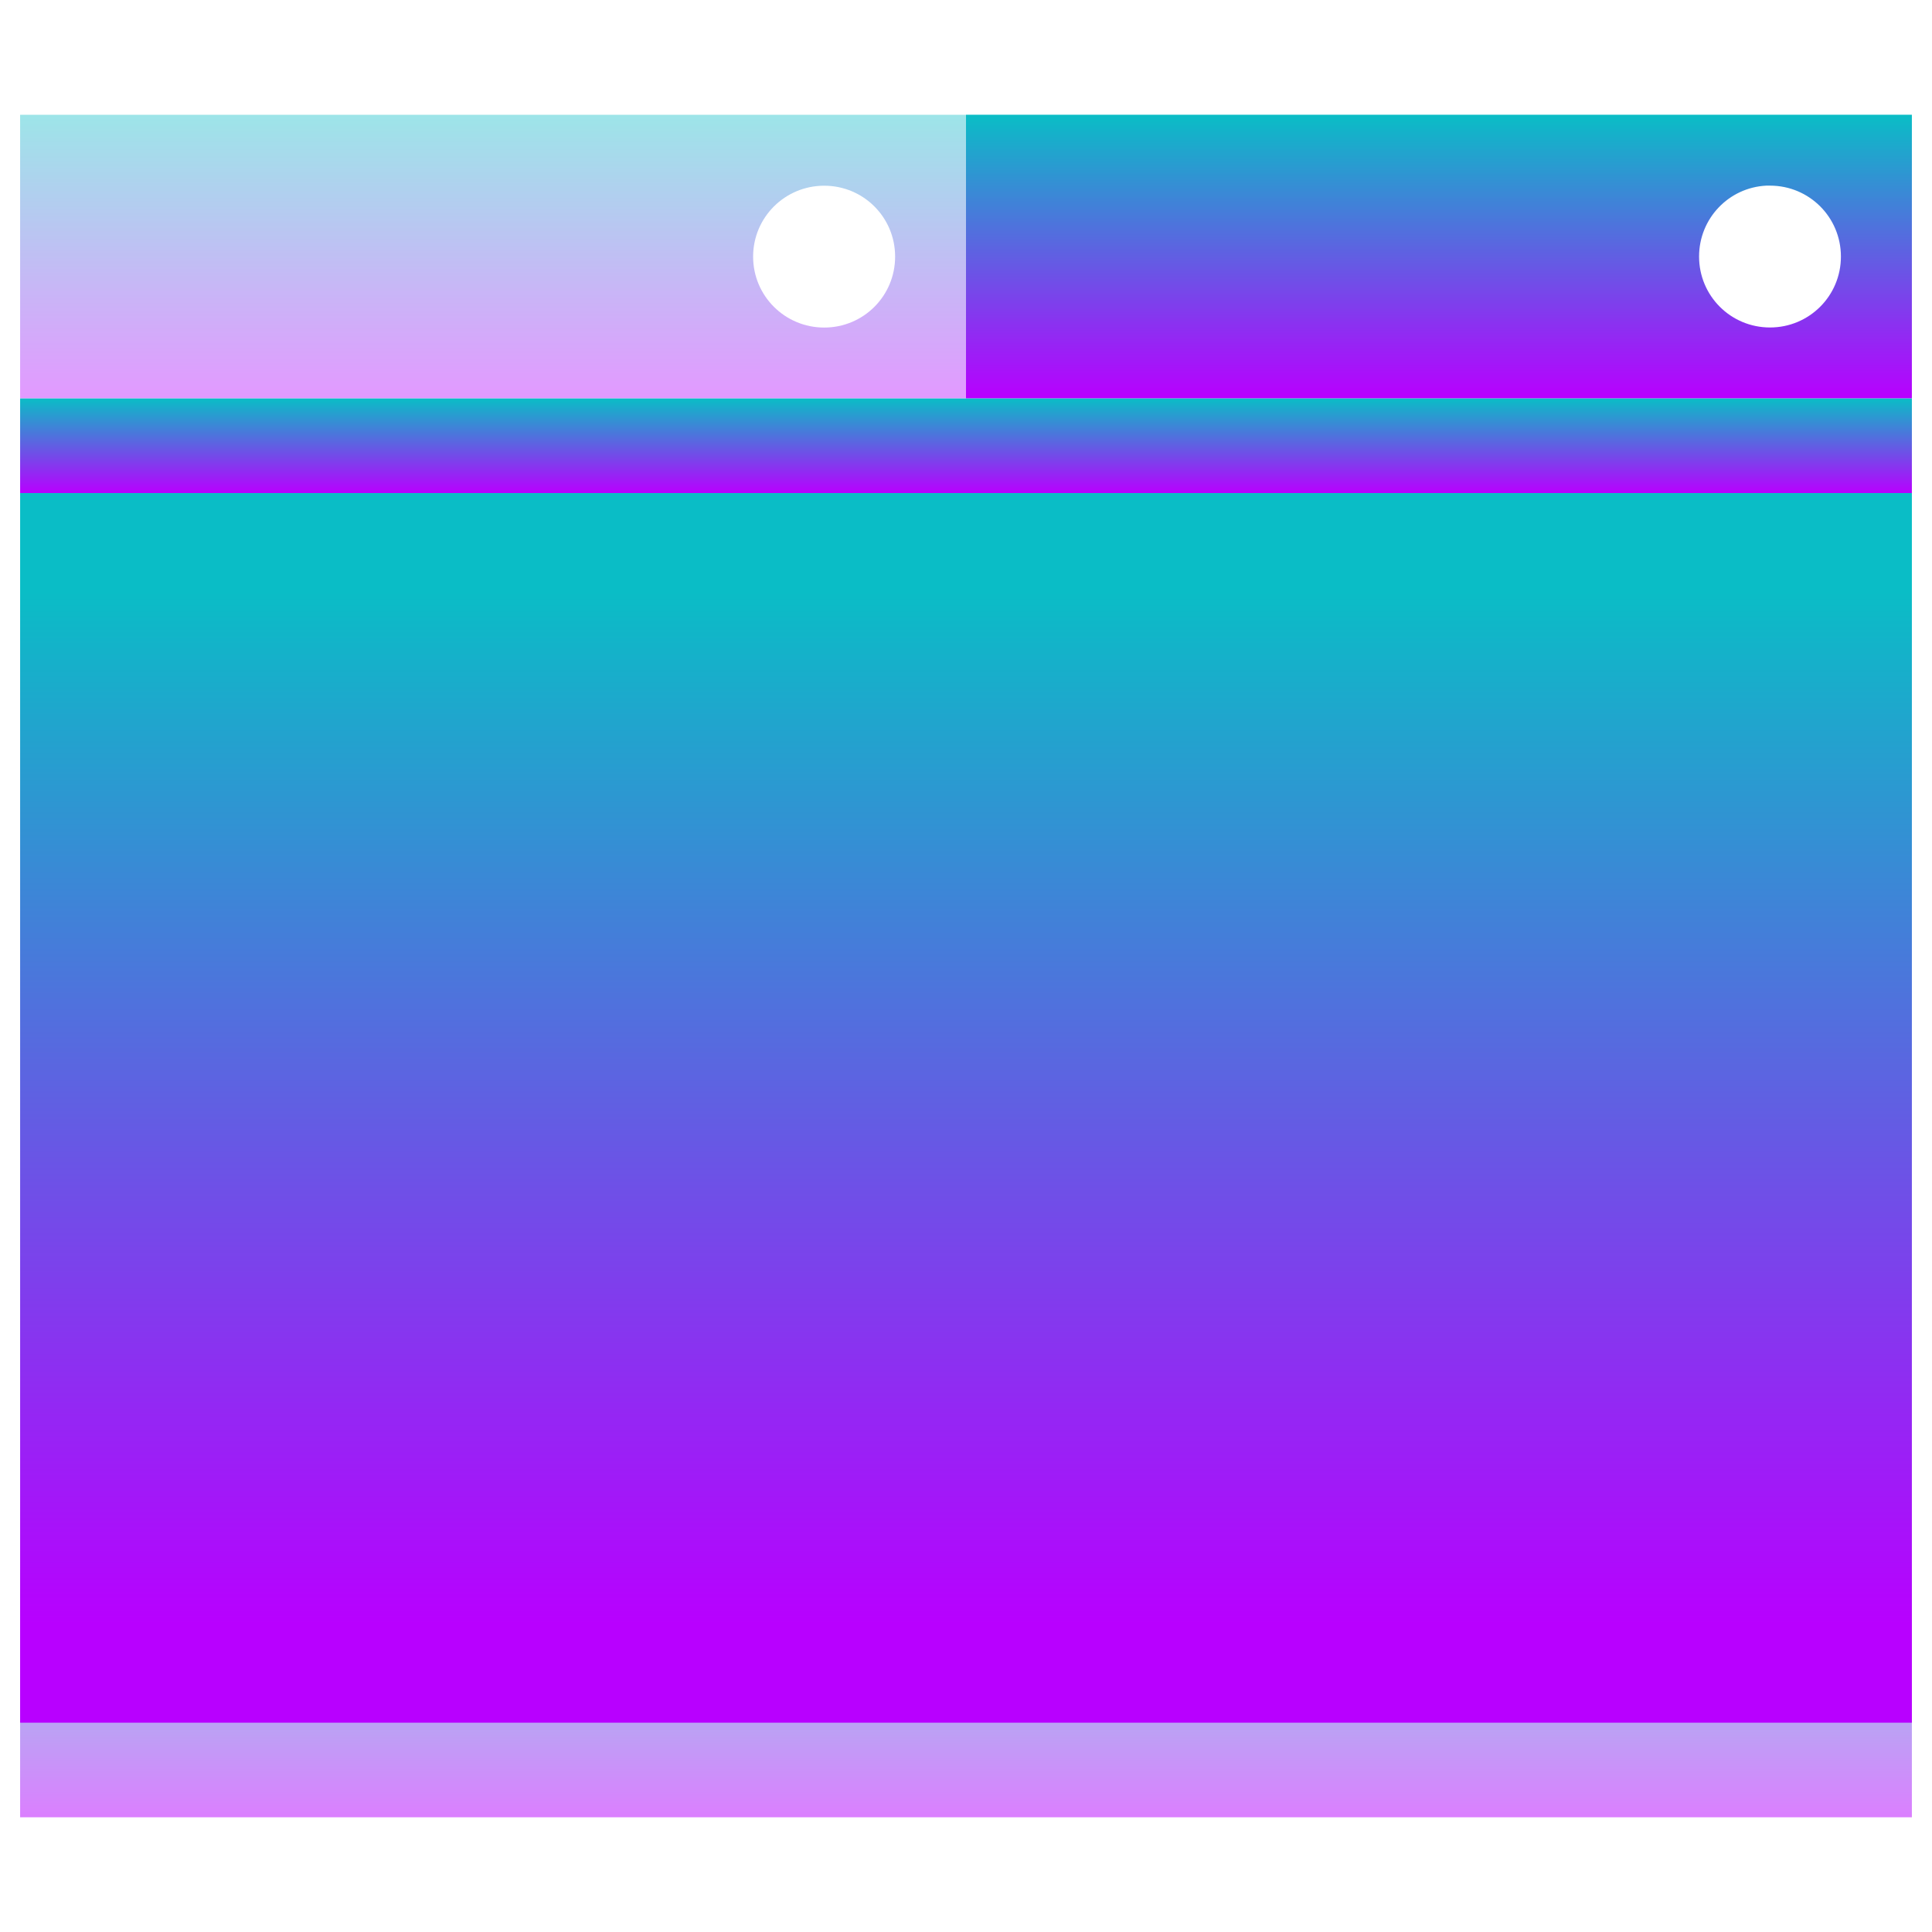
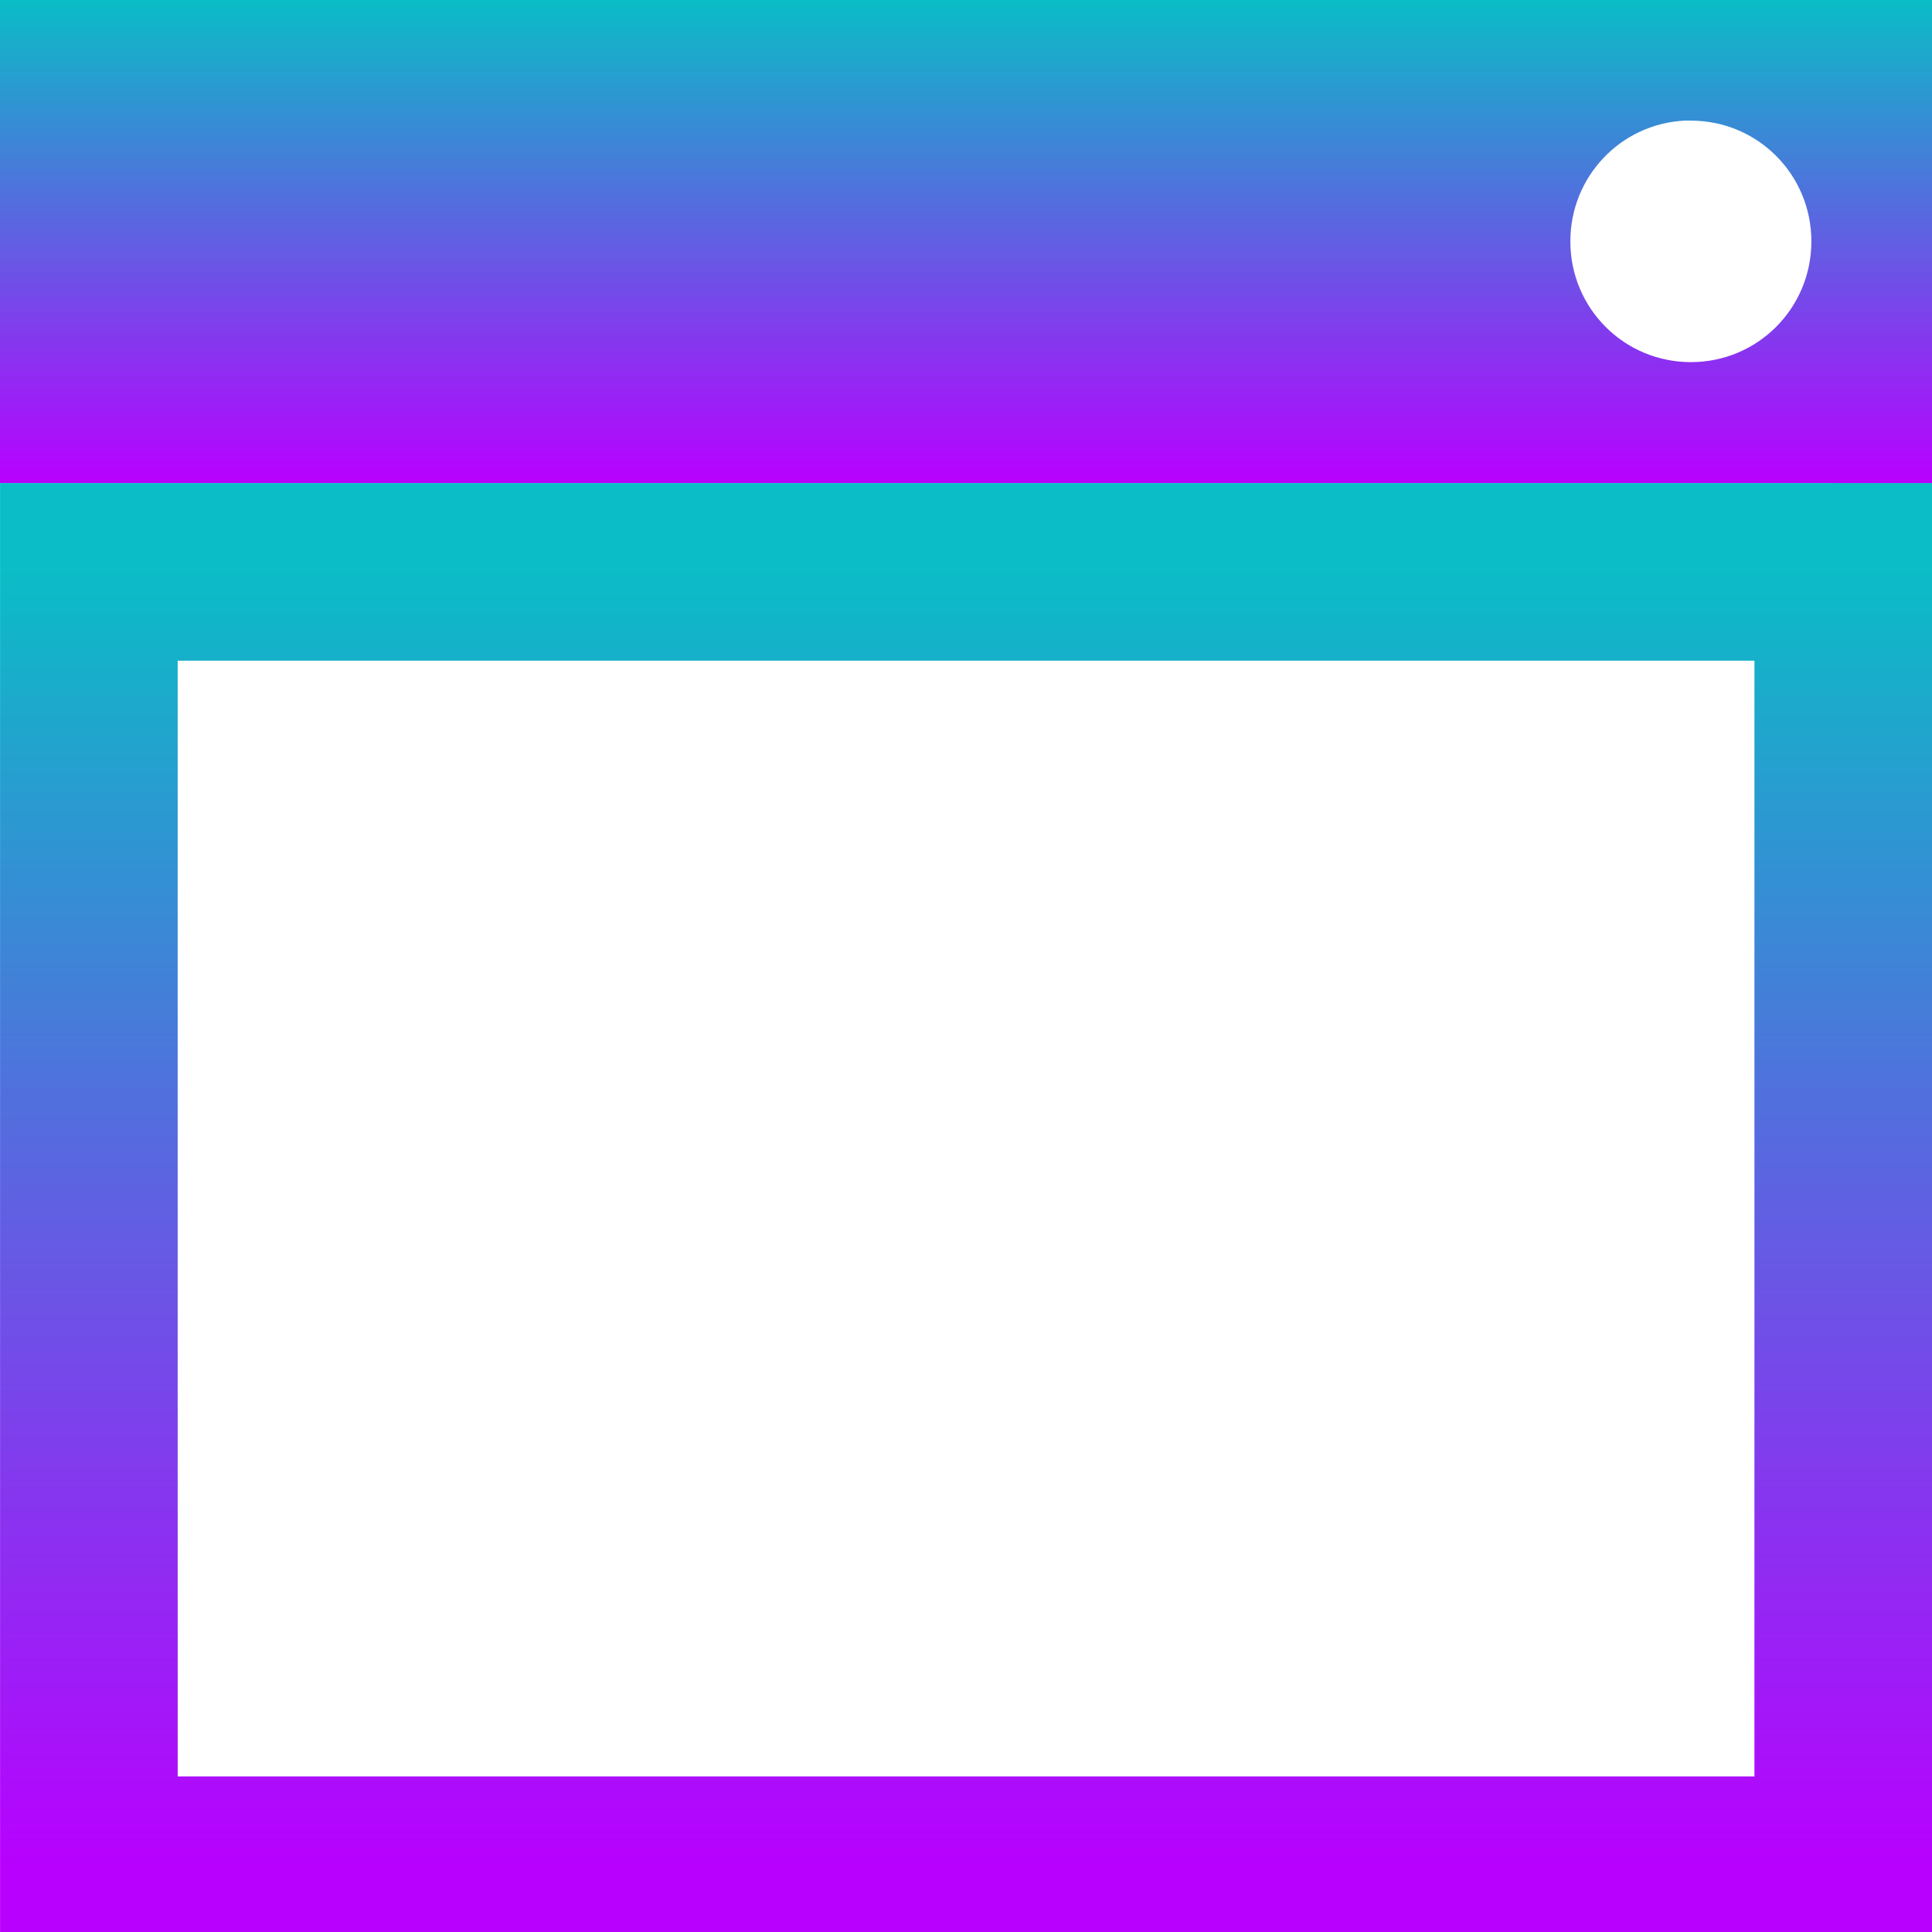
- <svg xmlns="http://www.w3.org/2000/svg" height="48" width="48" version="1.1" id="svg28">
-   <defs id="defs32">
-    id="defs9250"&gt;
-      <style id="current-color-scheme" type="text/css">
-       .ColorScheme-Text { color: #0abdc6; } .ColorScheme-Highlight { color:#5294e2; }
-      </style>
-     <linearGradient id="arrongin" x1="0" x2="0" y1="0" y2="1">
-       <stop offset="0%" style="stop-color:#dd9b44; stop-opacity:1" id="stop9192" />
-       <stop offset="100%" style="stop-color:#ad6c16; stop-opacity:1" id="stop9194" />
+ <svg xmlns="http://www.w3.org/2000/svg" width="16" height="16" viewBox="0 0 16 16" version="1.1" id="svg1">
+   <defs>
+     <style id="current-color-scheme" type="text/css">
+          .ColorScheme-Text { color: #0abdc6; } .ColorScheme-Highlight { color:#5294e2; }
+       </style>
+     <linearGradient id="arrongin" x1="0%" x2="0%" y1="0%" y2="100%">
+       <stop offset="0%" style="stop-color:#dd9b44; stop-opacity:1" />
+       <stop offset="100%" style="stop-color:#ad6c16; stop-opacity:1" />
    </linearGradient>
-     <linearGradient id="aurora" x1="0" x2="0" y1="0" y2="1">
-       <stop offset="0%" style="stop-color:#09D4DF; stop-opacity:1" id="stop9197" />
-       <stop offset="100%" style="stop-color:#9269F4; stop-opacity:1" id="stop9199" />
+     <linearGradient id="aurora" x1="0%" x2="0%" y1="0%" y2="100%">
+       <stop offset="0%" style="stop-color:#09D4DF; stop-opacity:1" />
+       <stop offset="100%" style="stop-color:#9269F4; stop-opacity:1" />
    </linearGradient>
-     <linearGradient id="cyberneon" x1="0" x2="0" y1="0" y2="1">
-       <stop offset="0" style="stop-color:#0abdc6; stop-opacity:1" id="stop9202" />
-       <stop offset="1" style="stop-color:#ea00d9; stop-opacity:1" id="stop9204" />
+     <linearGradient id="cyberneon" x1="0%" x2="0%" y1="0%" y2="100%">
+       <stop offset="0" style="stop-color:#0abdc6; stop-opacity:1" />
+       <stop offset="1" style="stop-color:#ea00d9; stop-opacity:1" />
    </linearGradient>
-     <linearGradient id="fitdance" x1="0" x2="0" y1="0" y2="1">
-       <stop offset="0%" style="stop-color:#1AD6AB; stop-opacity:1" id="stop9207" />
-       <stop offset="100%" style="stop-color:#329DB6; stop-opacity:1" id="stop9209" />
+     <linearGradient id="fitdance" x1="0%" x2="0%" y1="0%" y2="100%">
+       <stop offset="0%" style="stop-color:#1AD6AB; stop-opacity:1" />
+       <stop offset="100%" style="stop-color:#329DB6; stop-opacity:1" />
    </linearGradient>
-     <linearGradient id="oomox" x1="0" x2="0" y1="0" y2="1">
-       <stop offset="0%" style="stop-color:#0abdc6; stop-opacity:1" id="stop9212" />
-       <stop offset="100%" style="stop-color:#b800ff; stop-opacity:1" id="stop9214" />
+     <linearGradient id="oomox" x1="0%" x2="0%" y1="0%" y2="100%">
+       <stop offset="0%" style="stop-color:#0abdc6; stop-opacity:1" />
+       <stop offset="100%" style="stop-color:#b800ff; stop-opacity:1" />
    </linearGradient>
-     <linearGradient id="rainblue" x1="0" x2="0" y1="0" y2="1">
-       <stop offset="0%" style="stop-color:#00F260; stop-opacity:1" id="stop9217" />
-       <stop offset="100%" style="stop-color:#0575E6; stop-opacity:1" id="stop9219" />
+     <linearGradient id="rainblue" x1="0%" x2="0%" y1="0%" y2="100%">
+       <stop offset="0%" style="stop-color:#00F260; stop-opacity:1" />
+       <stop offset="100%" style="stop-color:#0575E6; stop-opacity:1" />
    </linearGradient>
-     <linearGradient id="sunrise" x1="0" x2="0" y1="0" y2="1">
-       <stop offset="0%" style="stop-color: #FF8501; stop-opacity:1" id="stop9222" />
-       <stop offset="100%" style="stop-color: #FFCB01; stop-opacity:1" id="stop9224" />
+     <linearGradient id="sunrise" x1="0%" x2="0%" y1="0%" y2="100%">
+       <stop offset="0%" style="stop-color: #FF8501; stop-opacity:1" />
+       <stop offset="100%" style="stop-color: #FFCB01; stop-opacity:1" />
    </linearGradient>
-     <linearGradient id="telinkrin" x1="0" x2="0" y1="0" y2="1">
-       <stop offset="0%" style="stop-color: #b2ced6; stop-opacity:1" id="stop9227" />
-       <stop offset="100%" style="stop-color: #6da5b7; stop-opacity:1" id="stop9229" />
+     <linearGradient id="telinkrin" x1="0%" x2="0%" y1="0%" y2="100%">
+       <stop offset="0%" style="stop-color: #b2ced6; stop-opacity:1" />
+       <stop offset="100%" style="stop-color: #6da5b7; stop-opacity:1" />
    </linearGradient>
-     <linearGradient id="60spsycho" x1="0" x2="0" y1="0" y2="1">
-       <stop offset="0%" style="stop-color: #df5940; stop-opacity:1" id="stop9232" />
-       <stop offset="25%" style="stop-color: #d8d15f; stop-opacity:1" id="stop9234" />
-       <stop offset="50%" style="stop-color: #e9882a; stop-opacity:1" id="stop9236" />
-       <stop offset="100%" style="stop-color: #279362; stop-opacity:1" id="stop9238" />
+     <linearGradient id="60spsycho" x1="0%" x2="0%" y1="0%" y2="100%">
+       <stop offset="0%" style="stop-color: #df5940; stop-opacity:1" />
+       <stop offset="25%" style="stop-color: #d8d15f; stop-opacity:1" />
+       <stop offset="50%" style="stop-color: #e9882a; stop-opacity:1" />
+       <stop offset="100%" style="stop-color: #279362; stop-opacity:1" />
    </linearGradient>
-     <linearGradient id="90ssummer" x1="0" x2="0" y1="0" y2="1">
-       <stop offset="0%" style="stop-color: #f618c7; stop-opacity:1" id="stop9241" />
-       <stop offset="20%" style="stop-color: #94ffab; stop-opacity:1" id="stop9243" />
-       <stop offset="50%" style="stop-color: #fbfd54; stop-opacity:1" id="stop9245" />
-       <stop offset="100%" style="stop-color: #0f83ae; stop-opacity:1" id="stop9247" />
+     <linearGradient id="90ssummer" x1="0%" x2="0%" y1="0%" y2="100%">
+       <stop offset="0%" style="stop-color: #f618c7; stop-opacity:1" />
+       <stop offset="20%" style="stop-color: #94ffab; stop-opacity:1" />
+       <stop offset="50%" style="stop-color: #fbfd54; stop-opacity:1" />
+       <stop offset="100%" style="stop-color: #0f83ae; stop-opacity:1" />
    </linearGradient>
  </defs>
-   <path d="M 0.5,38.996 H 47.5 v 6.154 H 0.5 Z" id="path12-5" class="ColorScheme-Text" style="display:inline;fill:url(#oomox);fill-opacity:0.5;stroke-width:0.896" />
-   <path id="path16" class="ColorScheme-Text" style="display:inline;fill:url(#oomox);fill-opacity:1;stroke-width:2.35" d="m 24,2.85 v 7.05 h 23.5 v -7.05 z m 19.883,1.762 c 0.03,-0.002 0.061,0 0.092,0 0.976,0 1.762,0.786 1.762,1.762 0,0.976 -0.786,1.762 -1.762,1.762 -0.976,0 -1.762,-0.786 -1.762,-1.762 0,-0.946 0.737,-1.715 1.671,-1.762 z" />
-   <path id="path18" class="ColorScheme-Text" style="display:inline;opacity:0.4;fill:url(#oomox);fill-opacity:1;stroke-width:2.35" d="M 0.5,2.852 V 9.899 H 24 V 2.852 Z M 20.477,4.614 c 0.976,0 1.762,0.785 1.762,1.762 0,0.976 -0.785,1.762 -1.762,1.762 -0.976,0 -1.766,-0.785 -1.766,-1.762 0,-0.976 0.79,-1.762 1.766,-1.762 z" />
-   <path d="m 0.5,9.9 h 47 v 2.35 h -47 z" id="path20" class="ColorScheme-Text" style="display:inline;fill:url(#oomox);fill-opacity:1;stroke-width:2.35" />
-   <path d="m 2.85,14.6 h 42.3 V 40.45 H 2.85 Z" id="path22" class="ColorScheme-Text" style="display:inline;fill:url(#oomox);fill-opacity:1;stroke:url(#oomox);stroke-width:4.7;stroke-dasharray:none" />
+   <rect style="fill:none;stroke:url(#oomox);stroke-width:1.471;stroke-dasharray:none" id="rect2" class="ColorScheme-Text" width="14.529" height="10.711" x="0.736" y="4.736" />
+   <path id="path16" class="ColorScheme-Text" style="display:inline;fill:url(#oomox);fill-opacity:1;stroke-width:1.332" d="M 0,-1.0643916e-4 V 4 l 16,2.129e-4 V 1.0643916e-4 Z M 13.951,0.999 c 0.017,-8.5674e-4 0.035,0 0.052,0 0.553,0 0.998,0.446 0.998,1 0,0.554 -0.445,1 -0.998,1 -0.553,0 -0.998,-0.446 -0.998,-1 0,-0.537 0.417,-0.973 0.946,-1 z" />
</svg>
